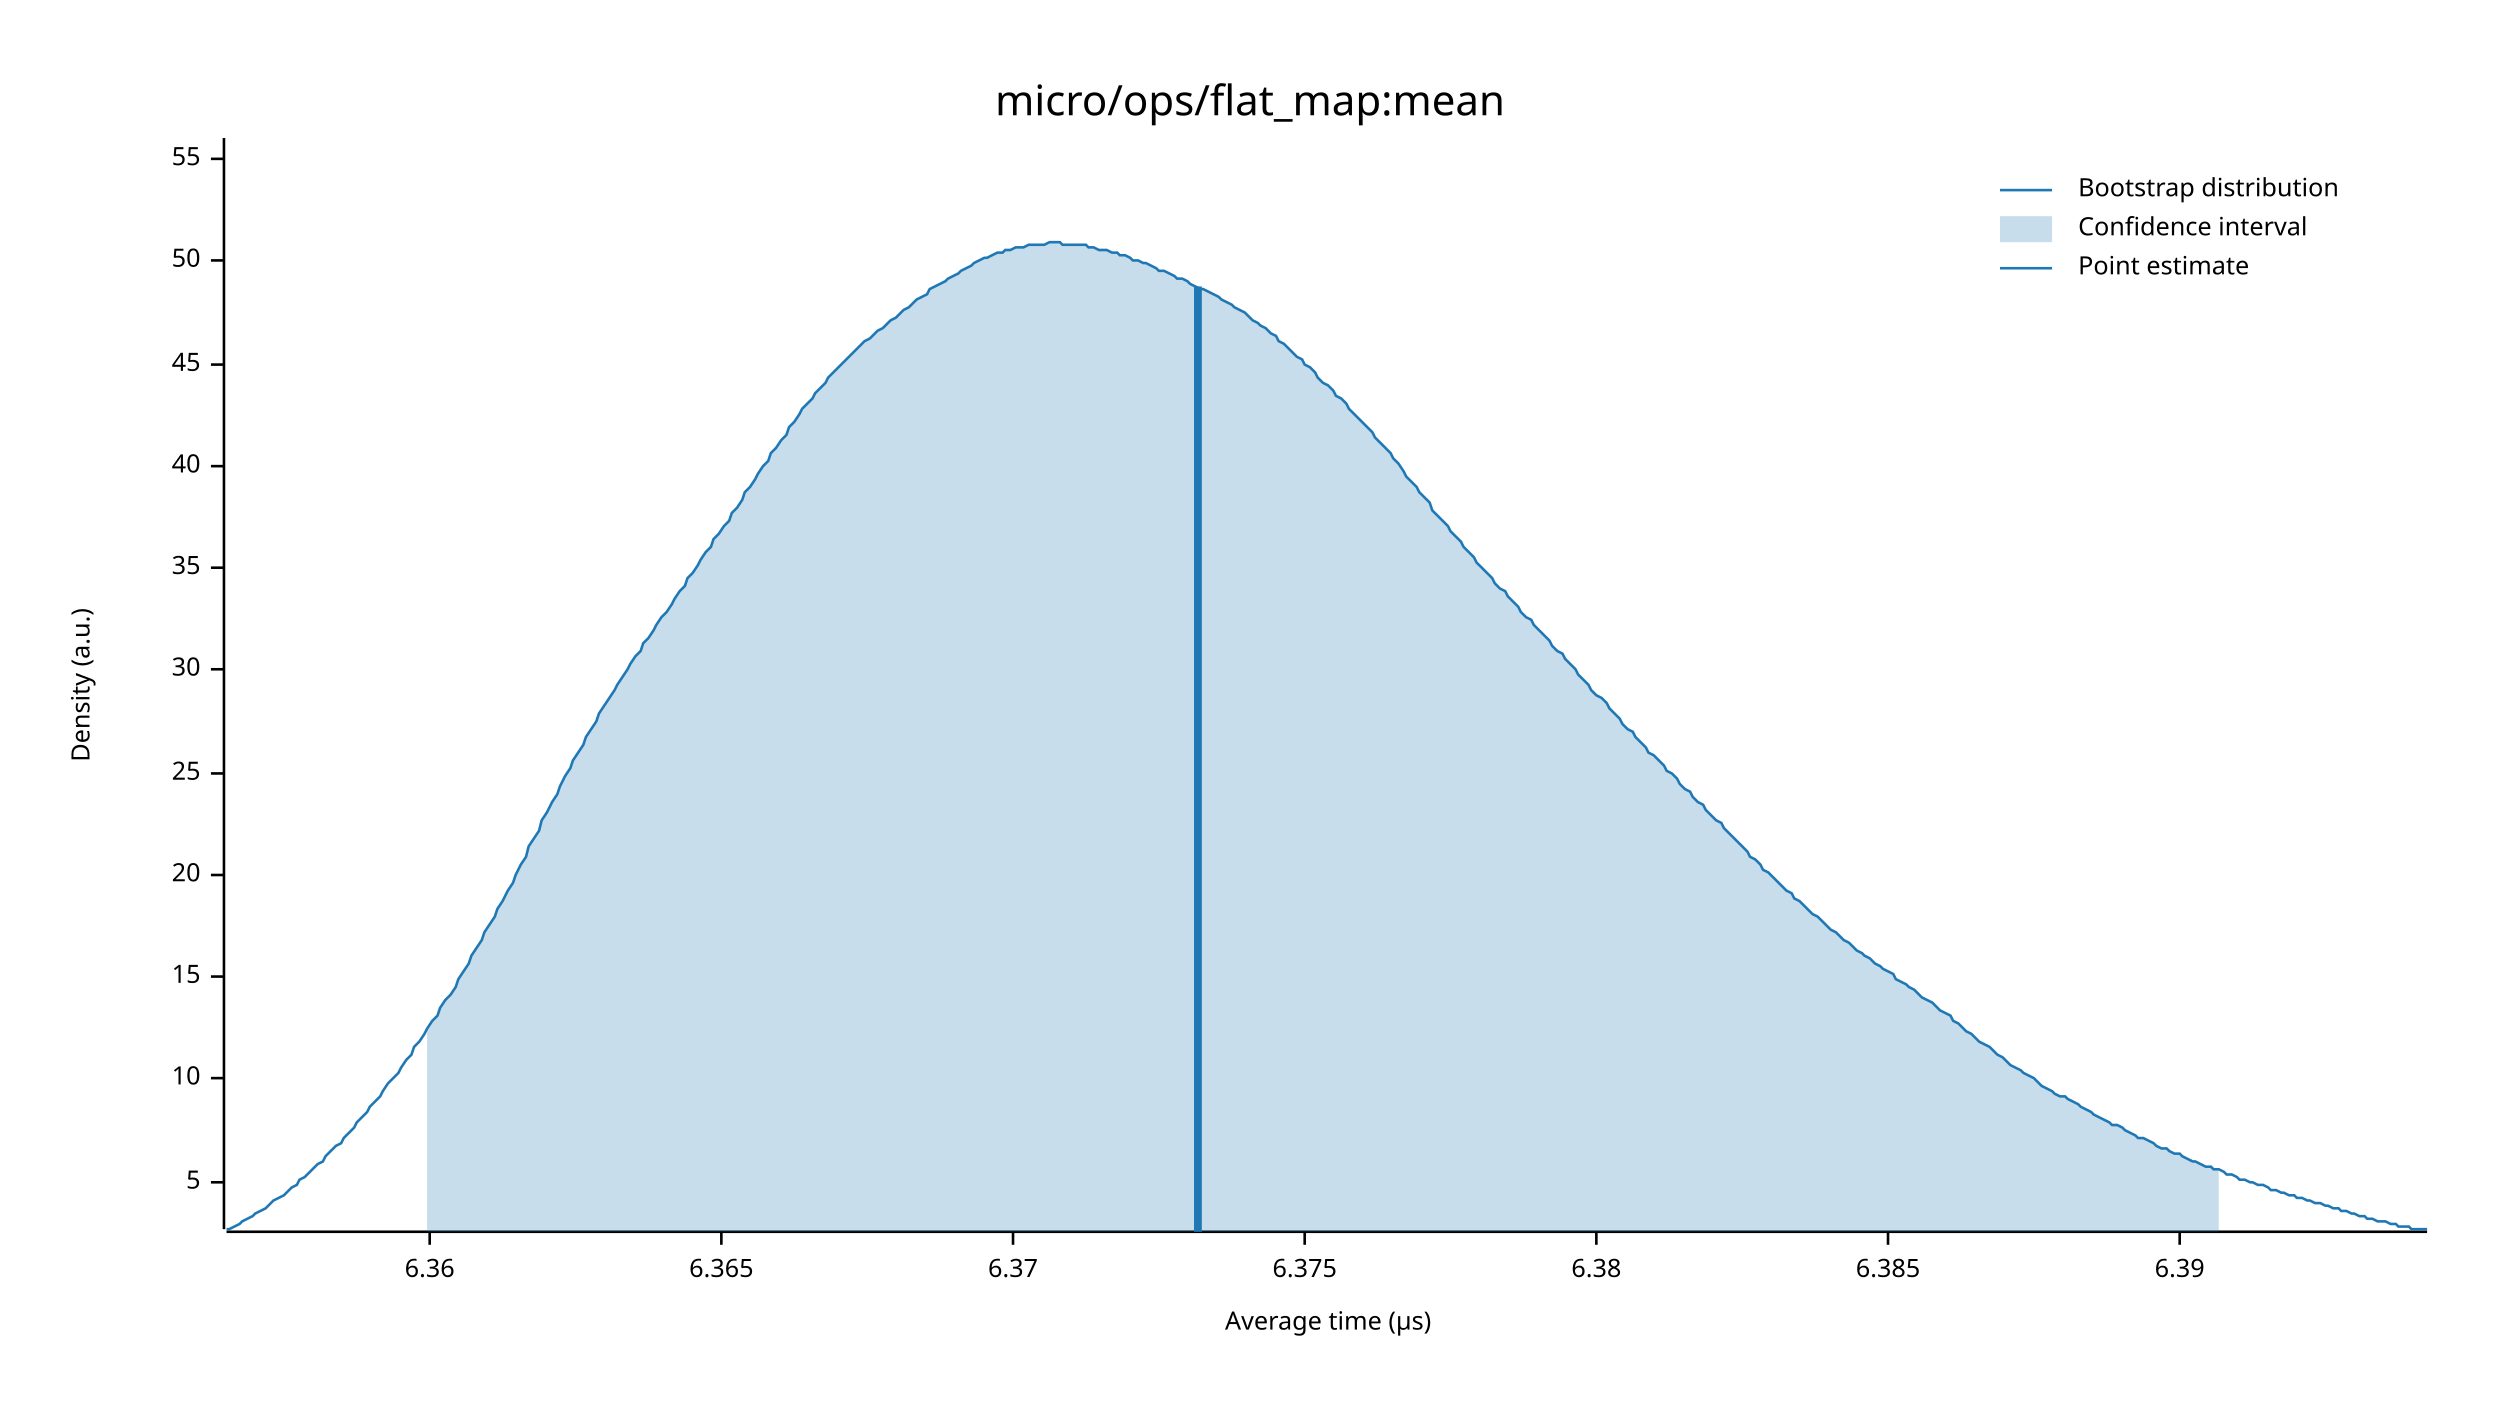
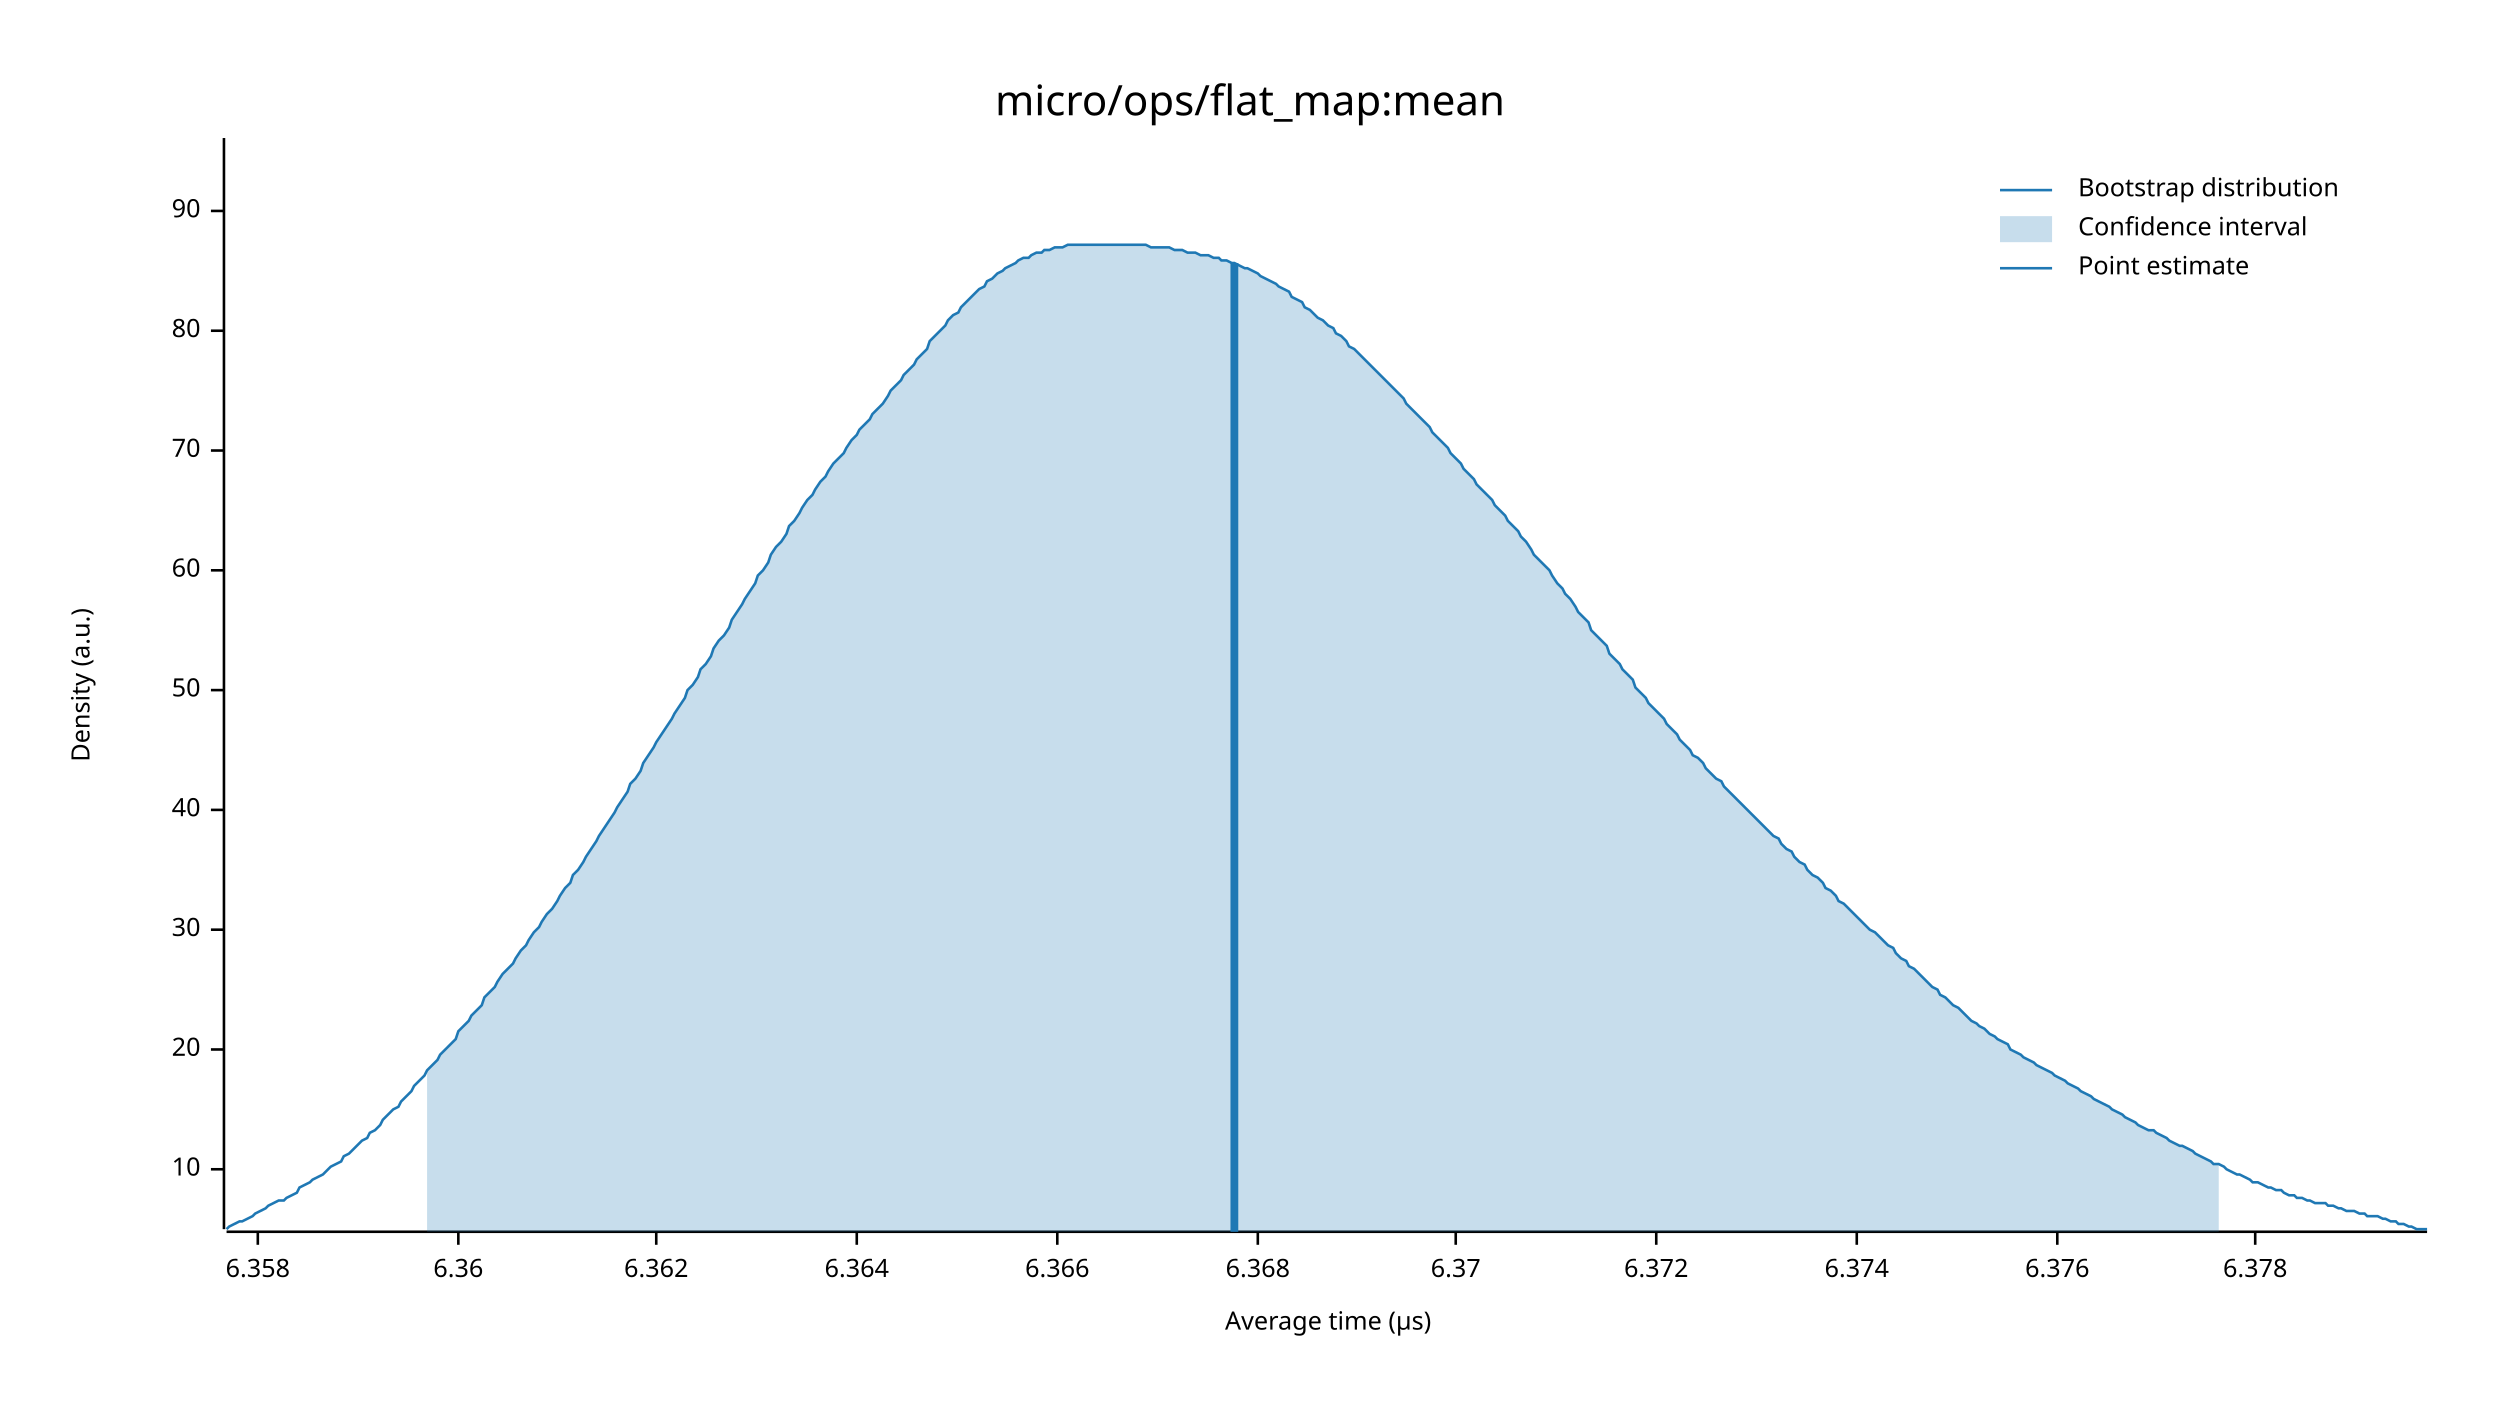
<svg xmlns="http://www.w3.org/2000/svg" width="960" height="540" viewBox="0 0 960 540">
  <text x="480" y="32" dy="0.76em" text-anchor="middle" font-family="sans-serif" font-size="16.129" opacity="1" fill="#000000">
micro/ops/flat_map:mean
</text>
  <text x="27" y="263" dy="0.76em" text-anchor="middle" font-family="sans-serif" font-size="9.677" opacity="1" fill="#000000" transform="rotate(270, 27, 263)">
Density (a.u.)
</text>
  <text x="510" y="513" dy="-0.5ex" text-anchor="middle" font-family="sans-serif" font-size="9.677" opacity="1" fill="#000000">
Average time (µs)
</text>
  <polyline fill="none" opacity="1" stroke="#000000" stroke-width="1" points="86,53 86,472 " />
-   <text x="77" y="454" dy="0.5ex" text-anchor="end" font-family="sans-serif" font-size="9.677" opacity="1" fill="#000000">
- 5
- </text>
-   <polyline fill="none" opacity="1" stroke="#000000" stroke-width="1" points="81,454 86,454 " />
-   <text x="77" y="414" dy="0.5ex" text-anchor="end" font-family="sans-serif" font-size="9.677" opacity="1" fill="#000000">
+   <text x="77" y="449" dy="0.5ex" text-anchor="end" font-family="sans-serif" font-size="9.677" opacity="1" fill="#000000">
10
</text>
-   <polyline fill="none" opacity="1" stroke="#000000" stroke-width="1" points="81,414 86,414 " />
-   <text x="77" y="375" dy="0.5ex" text-anchor="end" font-family="sans-serif" font-size="9.677" opacity="1" fill="#000000">
- 15
- </text>
-   <polyline fill="none" opacity="1" stroke="#000000" stroke-width="1" points="81,375 86,375 " />
-   <text x="77" y="336" dy="0.5ex" text-anchor="end" font-family="sans-serif" font-size="9.677" opacity="1" fill="#000000">
+   <polyline fill="none" opacity="1" stroke="#000000" stroke-width="1" points="81,449 86,449 " />
+   <text x="77" y="403" dy="0.5ex" text-anchor="end" font-family="sans-serif" font-size="9.677" opacity="1" fill="#000000">
20
</text>
-   <polyline fill="none" opacity="1" stroke="#000000" stroke-width="1" points="81,336 86,336 " />
-   <text x="77" y="297" dy="0.5ex" text-anchor="end" font-family="sans-serif" font-size="9.677" opacity="1" fill="#000000">
- 25
- </text>
-   <polyline fill="none" opacity="1" stroke="#000000" stroke-width="1" points="81,297 86,297 " />
-   <text x="77" y="257" dy="0.5ex" text-anchor="end" font-family="sans-serif" font-size="9.677" opacity="1" fill="#000000">
+   <polyline fill="none" opacity="1" stroke="#000000" stroke-width="1" points="81,403 86,403 " />
+   <text x="77" y="357" dy="0.5ex" text-anchor="end" font-family="sans-serif" font-size="9.677" opacity="1" fill="#000000">
30
</text>
-   <polyline fill="none" opacity="1" stroke="#000000" stroke-width="1" points="81,257 86,257 " />
-   <text x="77" y="218" dy="0.5ex" text-anchor="end" font-family="sans-serif" font-size="9.677" opacity="1" fill="#000000">
- 35
- </text>
-   <polyline fill="none" opacity="1" stroke="#000000" stroke-width="1" points="81,218 86,218 " />
-   <text x="77" y="179" dy="0.5ex" text-anchor="end" font-family="sans-serif" font-size="9.677" opacity="1" fill="#000000">
+   <polyline fill="none" opacity="1" stroke="#000000" stroke-width="1" points="81,357 86,357 " />
+   <text x="77" y="311" dy="0.5ex" text-anchor="end" font-family="sans-serif" font-size="9.677" opacity="1" fill="#000000">
40
</text>
-   <polyline fill="none" opacity="1" stroke="#000000" stroke-width="1" points="81,179 86,179 " />
-   <text x="77" y="140" dy="0.5ex" text-anchor="end" font-family="sans-serif" font-size="9.677" opacity="1" fill="#000000">
- 45
- </text>
-   <polyline fill="none" opacity="1" stroke="#000000" stroke-width="1" points="81,140 86,140 " />
-   <text x="77" y="100" dy="0.5ex" text-anchor="end" font-family="sans-serif" font-size="9.677" opacity="1" fill="#000000">
+   <polyline fill="none" opacity="1" stroke="#000000" stroke-width="1" points="81,311 86,311 " />
+   <text x="77" y="265" dy="0.5ex" text-anchor="end" font-family="sans-serif" font-size="9.677" opacity="1" fill="#000000">
50
</text>
-   <polyline fill="none" opacity="1" stroke="#000000" stroke-width="1" points="81,100 86,100 " />
-   <text x="77" y="61" dy="0.5ex" text-anchor="end" font-family="sans-serif" font-size="9.677" opacity="1" fill="#000000">
- 55
+   <polyline fill="none" opacity="1" stroke="#000000" stroke-width="1" points="81,265 86,265 " />
+   <text x="77" y="219" dy="0.5ex" text-anchor="end" font-family="sans-serif" font-size="9.677" opacity="1" fill="#000000">
+ 60
</text>
-   <polyline fill="none" opacity="1" stroke="#000000" stroke-width="1" points="81,61 86,61 " />
+   <polyline fill="none" opacity="1" stroke="#000000" stroke-width="1" points="81,219 86,219 " />
+   <text x="77" y="173" dy="0.5ex" text-anchor="end" font-family="sans-serif" font-size="9.677" opacity="1" fill="#000000">
+ 70
+ </text>
+   <polyline fill="none" opacity="1" stroke="#000000" stroke-width="1" points="81,173 86,173 " />
+   <text x="77" y="127" dy="0.5ex" text-anchor="end" font-family="sans-serif" font-size="9.677" opacity="1" fill="#000000">
+ 80
+ </text>
+   <polyline fill="none" opacity="1" stroke="#000000" stroke-width="1" points="81,127 86,127 " />
+   <text x="77" y="81" dy="0.5ex" text-anchor="end" font-family="sans-serif" font-size="9.677" opacity="1" fill="#000000">
+ 90
+ </text>
+   <polyline fill="none" opacity="1" stroke="#000000" stroke-width="1" points="81,81 86,81 " />
  <polyline fill="none" opacity="1" stroke="#000000" stroke-width="1" points="87,473 932,473 " />
-   <text x="165" y="483" dy="0.76em" text-anchor="middle" font-family="sans-serif" font-size="9.677" opacity="1" fill="#000000">
+   <text x="99" y="483" dy="0.76em" text-anchor="middle" font-family="sans-serif" font-size="9.677" opacity="1" fill="#000000">
+ 6.358
+ </text>
+   <polyline fill="none" opacity="1" stroke="#000000" stroke-width="1" points="99,473 99,478 " />
+   <text x="176" y="483" dy="0.76em" text-anchor="middle" font-family="sans-serif" font-size="9.677" opacity="1" fill="#000000">
6.36
</text>
-   <polyline fill="none" opacity="1" stroke="#000000" stroke-width="1" points="165,473 165,478 " />
-   <text x="277" y="483" dy="0.76em" text-anchor="middle" font-family="sans-serif" font-size="9.677" opacity="1" fill="#000000">
- 6.365
+   <polyline fill="none" opacity="1" stroke="#000000" stroke-width="1" points="176,473 176,478 " />
+   <text x="252" y="483" dy="0.76em" text-anchor="middle" font-family="sans-serif" font-size="9.677" opacity="1" fill="#000000">
+ 6.362
</text>
-   <polyline fill="none" opacity="1" stroke="#000000" stroke-width="1" points="277,473 277,478 " />
-   <text x="389" y="483" dy="0.76em" text-anchor="middle" font-family="sans-serif" font-size="9.677" opacity="1" fill="#000000">
+   <polyline fill="none" opacity="1" stroke="#000000" stroke-width="1" points="252,473 252,478 " />
+   <text x="329" y="483" dy="0.76em" text-anchor="middle" font-family="sans-serif" font-size="9.677" opacity="1" fill="#000000">
+ 6.364
+ </text>
+   <polyline fill="none" opacity="1" stroke="#000000" stroke-width="1" points="329,473 329,478 " />
+   <text x="406" y="483" dy="0.76em" text-anchor="middle" font-family="sans-serif" font-size="9.677" opacity="1" fill="#000000">
+ 6.366
+ </text>
+   <polyline fill="none" opacity="1" stroke="#000000" stroke-width="1" points="406,473 406,478 " />
+   <text x="483" y="483" dy="0.76em" text-anchor="middle" font-family="sans-serif" font-size="9.677" opacity="1" fill="#000000">
+ 6.368
+ </text>
+   <polyline fill="none" opacity="1" stroke="#000000" stroke-width="1" points="483,473 483,478 " />
+   <text x="559" y="483" dy="0.76em" text-anchor="middle" font-family="sans-serif" font-size="9.677" opacity="1" fill="#000000">
6.37
</text>
-   <polyline fill="none" opacity="1" stroke="#000000" stroke-width="1" points="389,473 389,478 " />
-   <text x="501" y="483" dy="0.76em" text-anchor="middle" font-family="sans-serif" font-size="9.677" opacity="1" fill="#000000">
- 6.375
+   <polyline fill="none" opacity="1" stroke="#000000" stroke-width="1" points="559,473 559,478 " />
+   <text x="636" y="483" dy="0.76em" text-anchor="middle" font-family="sans-serif" font-size="9.677" opacity="1" fill="#000000">
+ 6.372
</text>
-   <polyline fill="none" opacity="1" stroke="#000000" stroke-width="1" points="501,473 501,478 " />
-   <text x="613" y="483" dy="0.76em" text-anchor="middle" font-family="sans-serif" font-size="9.677" opacity="1" fill="#000000">
- 6.38
+   <polyline fill="none" opacity="1" stroke="#000000" stroke-width="1" points="636,473 636,478 " />
+   <text x="713" y="483" dy="0.76em" text-anchor="middle" font-family="sans-serif" font-size="9.677" opacity="1" fill="#000000">
+ 6.374
</text>
-   <polyline fill="none" opacity="1" stroke="#000000" stroke-width="1" points="613,473 613,478 " />
-   <text x="725" y="483" dy="0.76em" text-anchor="middle" font-family="sans-serif" font-size="9.677" opacity="1" fill="#000000">
- 6.385
+   <polyline fill="none" opacity="1" stroke="#000000" stroke-width="1" points="713,473 713,478 " />
+   <text x="790" y="483" dy="0.76em" text-anchor="middle" font-family="sans-serif" font-size="9.677" opacity="1" fill="#000000">
+ 6.376
</text>
-   <polyline fill="none" opacity="1" stroke="#000000" stroke-width="1" points="725,473 725,478 " />
-   <text x="837" y="483" dy="0.76em" text-anchor="middle" font-family="sans-serif" font-size="9.677" opacity="1" fill="#000000">
- 6.39
+   <polyline fill="none" opacity="1" stroke="#000000" stroke-width="1" points="790,473 790,478 " />
+   <text x="866" y="483" dy="0.76em" text-anchor="middle" font-family="sans-serif" font-size="9.677" opacity="1" fill="#000000">
+ 6.378
</text>
-   <polyline fill="none" opacity="1" stroke="#000000" stroke-width="1" points="837,473 837,478 " />
-   <polyline fill="none" opacity="1" stroke="#1F78B4" stroke-width="1" points="87,472 88,472 90,471 92,470 93,469 95,468 97,467 98,466 100,465 102,464 103,463 105,461 107,460 109,459 110,458 112,456 114,455 115,453 117,452 119,450 120,449 122,447 124,446 125,444 127,442 129,440 131,439 132,437 134,435 136,433 137,431 139,429 141,427 142,425 144,423 146,421 147,419 149,416 151,414 153,412 154,410 156,407 158,405 159,402 161,400 163,397 164,395 166,392 168,390 169,387 171,384 173,382 175,379 176,376 178,373 180,370 181,367 183,364 185,361 186,358 188,355 190,352 191,349 193,346 195,342 197,339 198,336 200,332 202,329 203,325 205,322 207,319 208,315 210,312 212,308 214,305 215,302 217,298 219,295 220,292 222,289 224,286 225,283 227,280 229,277 230,274 232,271 234,268 236,265 237,263 239,260 241,257 242,255 244,252 246,250 247,247 249,245 251,242 252,240 254,237 256,235 258,232 259,230 261,227 263,225 264,222 266,220 268,217 269,215 271,212 273,210 274,207 276,205 278,202 280,200 281,197 283,195 285,192 286,189 288,187 290,184 291,182 293,179 295,177 296,174 298,172 300,169 302,167 303,164 305,162 307,159 308,157 310,155 312,153 313,151 315,149 317,147 318,145 320,143 322,141 324,139 325,138 327,136 329,134 330,133 332,131 334,130 335,129 337,127 339,126 341,124 342,123 344,122 346,120 347,119 349,118 351,116 352,115 354,114 356,113 357,111 359,110 361,109 363,108 364,107 366,106 368,105 369,104 371,103 373,102 374,101 376,100 378,99 379,99 381,98 383,97 385,97 386,96 388,96 390,95 391,95 393,95 395,94 396,94 398,94 400,94 401,94 403,93 405,93 407,93 408,94 410,94 412,94 413,94 415,94 417,94 418,95 420,95 422,96 423,96 425,96 427,97 429,97 430,98 432,98 434,99 435,100 437,100 439,101 440,101 442,102 444,103 445,104 447,104 449,105 451,106 452,107 454,107 456,108 457,109 459,110 461,111 462,111 464,112 466,113 468,114 469,115 471,116 473,117 474,118 476,119 478,120 479,121 481,123 483,124 484,125 486,126 488,128 490,129 491,131 493,132 495,134 496,135 498,137 500,138 501,140 503,141 505,143 506,145 508,147 510,148 512,150 513,152 515,153 517,155 518,157 520,159 522,161 523,162 525,164 527,166 528,168 530,170 532,172 534,174 535,176 537,178 539,181 540,183 542,185 544,187 545,189 547,191 549,193 550,196 552,198 554,200 556,202 557,204 559,206 561,208 562,210 564,212 566,214 567,216 569,218 571,220 573,222 574,224 576,226 578,227 579,229 581,231 583,233 584,235 586,237 588,238 589,240 591,242 593,244 595,246 596,248 598,250 600,251 601,253 603,255 605,257 606,259 608,261 610,263 611,265 613,267 615,268 617,270 618,272 620,274 622,276 623,278 625,280 627,281 628,283 630,285 632,287 633,289 635,290 637,292 639,294 640,296 642,297 644,299 645,301 647,303 649,304 650,306 652,308 654,309 655,311 657,313 659,315 661,316 662,318 664,320 666,322 667,323 669,325 671,327 672,329 674,330 676,332 677,334 679,335 681,337 683,339 684,340 686,342 688,343 689,345 691,346 693,348 694,349 696,351 698,352 700,354 701,355 703,357 705,358 706,359 708,361 710,362 711,363 713,365 715,366 716,367 718,368 720,370 722,371 723,372 725,373 727,374 728,376 730,377 732,378 733,379 735,380 737,382 738,383 740,384 742,385 744,387 745,388 747,389 749,390 750,392 752,393 754,395 755,396 757,397 759,399 760,400 762,401 764,402 766,404 767,405 769,406 771,408 772,409 774,410 776,411 777,412 779,413 781,414 782,415 784,417 786,418 788,419 789,420 791,421 793,421 794,422 796,423 798,424 799,425 801,426 803,427 804,428 806,429 808,430 810,431 811,432 813,432 815,433 816,434 818,435 820,436 821,437 823,437 825,438 827,439 828,440 830,441 832,441 833,442 835,443 837,443 838,444 840,445 842,446 843,446 845,447 847,448 849,448 850,449 852,449 854,450 855,451 857,451 859,452 860,453 862,453 864,454 865,454 867,455 869,455 871,456 872,457 874,457 876,458 877,458 879,459 881,459 882,460 884,460 886,461 887,461 889,462 891,462 893,463 894,463 896,464 898,464 899,465 901,465 903,466 904,466 906,467 908,467 909,468 911,468 913,469 915,469 916,469 918,470 920,470 921,471 923,471 925,471 926,472 928,472 930,472 932,472 " />
-   <polygon opacity="0.25" fill="#1F78B4" points="164,395 166,392 168,390 169,387 171,384 173,382 175,379 176,376 178,373 180,370 181,367 183,364 185,361 186,358 188,355 190,352 191,349 193,346 195,342 197,339 198,336 200,332 202,329 203,325 205,322 207,319 208,315 210,312 212,308 214,305 215,302 217,298 219,295 220,292 222,289 224,286 225,283 227,280 229,277 230,274 232,271 234,268 236,265 237,263 239,260 241,257 242,255 244,252 246,250 247,247 249,245 251,242 252,240 254,237 256,235 258,232 259,230 261,227 263,225 264,222 266,220 268,217 269,215 271,212 273,210 274,207 276,205 278,202 280,200 281,197 283,195 285,192 286,189 288,187 290,184 291,182 293,179 295,177 296,174 298,172 300,169 302,167 303,164 305,162 307,159 308,157 310,155 312,153 313,151 315,149 317,147 318,145 320,143 322,141 324,139 325,138 327,136 329,134 330,133 332,131 334,130 335,129 337,127 339,126 341,124 342,123 344,122 346,120 347,119 349,118 351,116 352,115 354,114 356,113 357,111 359,110 361,109 363,108 364,107 366,106 368,105 369,104 371,103 373,102 374,101 376,100 378,99 379,99 381,98 383,97 385,97 386,96 388,96 390,95 391,95 393,95 395,94 396,94 398,94 400,94 401,94 403,93 405,93 407,93 408,94 410,94 412,94 413,94 415,94 417,94 418,95 420,95 422,96 423,96 425,96 427,97 429,97 430,98 432,98 434,99 435,100 437,100 439,101 440,101 442,102 444,103 445,104 447,104 449,105 451,106 452,107 454,107 456,108 457,109 459,110 461,111 462,111 464,112 466,113 468,114 469,115 471,116 473,117 474,118 476,119 478,120 479,121 481,123 483,124 484,125 486,126 488,128 490,129 491,131 493,132 495,134 496,135 498,137 500,138 501,140 503,141 505,143 506,145 508,147 510,148 512,150 513,152 515,153 517,155 518,157 520,159 522,161 523,162 525,164 527,166 528,168 530,170 532,172 534,174 535,176 537,178 539,181 540,183 542,185 544,187 545,189 547,191 549,193 550,196 552,198 554,200 556,202 557,204 559,206 561,208 562,210 564,212 566,214 567,216 569,218 571,220 573,222 574,224 576,226 578,227 579,229 581,231 583,233 584,235 586,237 588,238 589,240 591,242 593,244 595,246 596,248 598,250 600,251 601,253 603,255 605,257 606,259 608,261 610,263 611,265 613,267 615,268 617,270 618,272 620,274 622,276 623,278 625,280 627,281 628,283 630,285 632,287 633,289 635,290 637,292 639,294 640,296 642,297 644,299 645,301 647,303 649,304 650,306 652,308 654,309 655,311 657,313 659,315 661,316 662,318 664,320 666,322 667,323 669,325 671,327 672,329 674,330 676,332 677,334 679,335 681,337 683,339 684,340 686,342 688,343 689,345 691,346 693,348 694,349 696,351 698,352 700,354 701,355 703,357 705,358 706,359 708,361 710,362 711,363 713,365 715,366 716,367 718,368 720,370 722,371 723,372 725,373 727,374 728,376 730,377 732,378 733,379 735,380 737,382 738,383 740,384 742,385 744,387 745,388 747,389 749,390 750,392 752,393 754,395 755,396 757,397 759,399 760,400 762,401 764,402 766,404 767,405 769,406 771,408 772,409 774,410 776,411 777,412 779,413 781,414 782,415 784,417 786,418 788,419 789,420 791,421 793,421 794,422 796,423 798,424 799,425 801,426 803,427 804,428 806,429 808,430 810,431 811,432 813,432 815,433 816,434 818,435 820,436 821,437 823,437 825,438 827,439 828,440 830,441 832,441 833,442 835,443 837,443 838,444 840,445 842,446 843,446 845,447 847,448 849,448 850,449 852,449 852,473 164,473 " />
-   <polyline fill="none" opacity="1" stroke="#1F78B4" stroke-width="3" points="460,473 460,110 " />
+   <polyline fill="none" opacity="1" stroke="#000000" stroke-width="1" points="866,473 866,478 " />
+   <polyline fill="none" opacity="1" stroke="#1F78B4" stroke-width="1" points="87,472 88,471 90,470 92,469 93,469 95,468 97,467 98,466 100,465 102,464 103,463 105,462 107,461 109,461 110,460 112,459 114,458 115,456 117,455 119,454 120,453 122,452 124,451 125,450 127,448 129,447 131,446 132,444 134,443 136,441 137,440 139,438 141,437 142,435 144,434 146,432 147,430 149,428 151,426 153,425 154,423 156,421 158,419 159,417 161,415 163,413 164,411 166,409 168,407 169,405 171,403 173,401 175,399 176,396 178,394 180,392 181,390 183,388 185,386 186,383 188,381 190,379 191,377 193,374 195,372 197,370 198,368 200,365 202,363 203,361 205,358 207,356 208,354 210,351 212,349 214,346 215,344 217,341 219,339 220,336 222,334 224,331 225,329 227,326 229,323 230,321 232,318 234,315 236,312 237,310 239,307 241,304 242,301 244,299 246,296 247,293 249,290 251,287 252,285 254,282 256,279 258,276 259,274 261,271 263,268 264,265 266,263 268,260 269,257 271,255 273,252 274,249 276,246 278,244 280,241 281,238 283,235 285,232 286,230 288,227 290,224 291,221 293,219 295,216 296,213 298,210 300,208 302,205 303,202 305,200 307,197 308,195 310,192 312,190 313,188 315,185 317,183 318,181 320,178 322,176 324,174 325,172 327,169 329,167 330,165 332,163 334,161 335,159 337,157 339,155 341,152 342,150 344,148 346,146 347,144 349,142 351,140 352,138 354,136 356,134 357,131 359,129 361,127 363,125 364,123 366,121 368,120 369,118 371,116 373,114 374,113 376,111 378,110 379,108 381,107 383,105 385,104 386,103 388,102 390,101 391,100 393,99 395,99 396,98 398,97 400,97 401,96 403,96 405,95 407,95 408,95 410,94 412,94 413,94 415,94 417,94 418,94 420,94 422,94 423,94 425,94 427,94 429,94 430,94 432,94 434,94 435,94 437,94 439,94 440,94 442,95 444,95 445,95 447,95 449,95 451,96 452,96 454,96 456,97 457,97 459,97 461,98 462,98 464,98 466,99 468,99 469,100 471,100 473,101 474,101 476,102 478,103 479,103 481,104 483,105 484,106 486,107 488,108 490,109 491,110 493,111 495,112 496,114 498,115 500,116 501,118 503,119 505,121 506,122 508,123 510,125 512,126 513,128 515,129 517,131 518,133 520,134 522,136 523,137 525,139 527,141 528,142 530,144 532,146 534,148 535,149 537,151 539,153 540,155 542,157 544,159 545,160 547,162 549,164 550,166 552,168 554,170 556,172 557,174 559,176 561,178 562,180 564,182 566,184 567,186 569,188 571,190 573,192 574,194 576,196 578,198 579,200 581,202 583,204 584,206 586,208 588,211 589,213 591,215 593,217 595,219 596,221 598,224 600,226 601,228 603,230 605,233 606,235 608,237 610,239 611,242 613,244 615,246 617,248 618,251 620,253 622,255 623,257 625,259 627,261 628,264 630,266 632,268 633,270 635,272 637,274 639,276 640,278 642,280 644,282 645,284 647,286 649,288 650,290 652,291 654,293 655,295 657,297 659,299 661,300 662,302 664,304 666,306 667,307 669,309 671,311 672,312 674,314 676,316 677,317 679,319 681,321 683,322 684,324 686,326 688,327 689,329 691,331 693,332 694,334 696,336 698,337 700,339 701,341 703,342 705,344 706,346 708,347 710,349 711,350 713,352 715,354 716,355 718,357 720,358 722,360 723,361 725,363 727,364 728,366 730,368 732,369 733,371 735,372 737,374 738,375 740,377 742,379 744,380 745,382 747,383 749,385 750,386 752,387 754,389 755,390 757,392 759,393 760,394 762,395 764,397 766,398 767,399 769,400 771,401 772,403 774,404 776,405 777,406 779,407 781,408 782,409 784,410 786,411 788,412 789,413 791,414 793,415 794,416 796,417 798,418 799,419 801,420 803,421 804,422 806,423 808,424 810,425 811,426 813,427 815,428 816,429 818,430 820,431 821,432 823,433 825,434 827,434 828,435 830,436 832,437 833,438 835,439 837,440 838,440 840,441 842,442 843,443 845,444 847,445 849,446 850,447 852,447 854,448 855,449 857,450 859,451 860,451 862,452 864,453 865,454 867,454 869,455 871,456 872,456 874,457 876,457 877,458 879,459 881,459 882,460 884,460 886,461 887,461 889,462 891,462 893,462 894,463 896,463 898,464 899,464 901,465 903,465 904,465 906,466 908,466 909,467 911,467 913,467 915,468 916,468 918,469 920,469 921,470 923,470 925,471 926,471 928,472 930,472 932,472 " />
+   <polygon opacity="0.25" fill="#1F78B4" points="164,411 166,409 168,407 169,405 171,403 173,401 175,399 176,396 178,394 180,392 181,390 183,388 185,386 186,383 188,381 190,379 191,377 193,374 195,372 197,370 198,368 200,365 202,363 203,361 205,358 207,356 208,354 210,351 212,349 214,346 215,344 217,341 219,339 220,336 222,334 224,331 225,329 227,326 229,323 230,321 232,318 234,315 236,312 237,310 239,307 241,304 242,301 244,299 246,296 247,293 249,290 251,287 252,285 254,282 256,279 258,276 259,274 261,271 263,268 264,265 266,263 268,260 269,257 271,255 273,252 274,249 276,246 278,244 280,241 281,238 283,235 285,232 286,230 288,227 290,224 291,221 293,219 295,216 296,213 298,210 300,208 302,205 303,202 305,200 307,197 308,195 310,192 312,190 313,188 315,185 317,183 318,181 320,178 322,176 324,174 325,172 327,169 329,167 330,165 332,163 334,161 335,159 337,157 339,155 341,152 342,150 344,148 346,146 347,144 349,142 351,140 352,138 354,136 356,134 357,131 359,129 361,127 363,125 364,123 366,121 368,120 369,118 371,116 373,114 374,113 376,111 378,110 379,108 381,107 383,105 385,104 386,103 388,102 390,101 391,100 393,99 395,99 396,98 398,97 400,97 401,96 403,96 405,95 407,95 408,95 410,94 412,94 413,94 415,94 417,94 418,94 420,94 422,94 423,94 425,94 427,94 429,94 430,94 432,94 434,94 435,94 437,94 439,94 440,94 442,95 444,95 445,95 447,95 449,95 451,96 452,96 454,96 456,97 457,97 459,97 461,98 462,98 464,98 466,99 468,99 469,100 471,100 473,101 474,101 476,102 478,103 479,103 481,104 483,105 484,106 486,107 488,108 490,109 491,110 493,111 495,112 496,114 498,115 500,116 501,118 503,119 505,121 506,122 508,123 510,125 512,126 513,128 515,129 517,131 518,133 520,134 522,136 523,137 525,139 527,141 528,142 530,144 532,146 534,148 535,149 537,151 539,153 540,155 542,157 544,159 545,160 547,162 549,164 550,166 552,168 554,170 556,172 557,174 559,176 561,178 562,180 564,182 566,184 567,186 569,188 571,190 573,192 574,194 576,196 578,198 579,200 581,202 583,204 584,206 586,208 588,211 589,213 591,215 593,217 595,219 596,221 598,224 600,226 601,228 603,230 605,233 606,235 608,237 610,239 611,242 613,244 615,246 617,248 618,251 620,253 622,255 623,257 625,259 627,261 628,264 630,266 632,268 633,270 635,272 637,274 639,276 640,278 642,280 644,282 645,284 647,286 649,288 650,290 652,291 654,293 655,295 657,297 659,299 661,300 662,302 664,304 666,306 667,307 669,309 671,311 672,312 674,314 676,316 677,317 679,319 681,321 683,322 684,324 686,326 688,327 689,329 691,331 693,332 694,334 696,336 698,337 700,339 701,341 703,342 705,344 706,346 708,347 710,349 711,350 713,352 715,354 716,355 718,357 720,358 722,360 723,361 725,363 727,364 728,366 730,368 732,369 733,371 735,372 737,374 738,375 740,377 742,379 744,380 745,382 747,383 749,385 750,386 752,387 754,389 755,390 757,392 759,393 760,394 762,395 764,397 766,398 767,399 769,400 771,401 772,403 774,404 776,405 777,406 779,407 781,408 782,409 784,410 786,411 788,412 789,413 791,414 793,415 794,416 796,417 798,418 799,419 801,420 803,421 804,422 806,423 808,424 810,425 811,426 813,427 815,428 816,429 818,430 820,431 821,432 823,433 825,434 827,434 828,435 830,436 832,437 833,438 835,439 837,440 838,440 840,441 842,442 843,443 845,444 847,445 849,446 850,447 852,447 852,473 164,473 " />
+   <polyline fill="none" opacity="1" stroke="#1F78B4" stroke-width="3" points="474,473 474,101 " />
  <text x="798" y="68" dy="0.76em" text-anchor="start" font-family="sans-serif" font-size="9.677" opacity="1" fill="#000000">
Bootstrap distribution
</text>
  <text x="798" y="83" dy="0.76em" text-anchor="start" font-family="sans-serif" font-size="9.677" opacity="1" fill="#000000">
Confidence interval
</text>
  <text x="798" y="98" dy="0.76em" text-anchor="start" font-family="sans-serif" font-size="9.677" opacity="1" fill="#000000">
Point estimate
</text>
  <polyline fill="none" opacity="1" stroke="#1F78B4" stroke-width="1" points="768,73 788,73 " />
  <rect x="768" y="83" width="20" height="10" opacity="0.25" fill="#1F78B4" stroke="none" />
  <polyline fill="none" opacity="1" stroke="#1F78B4" stroke-width="1" points="768,103 788,103 " />
</svg>
